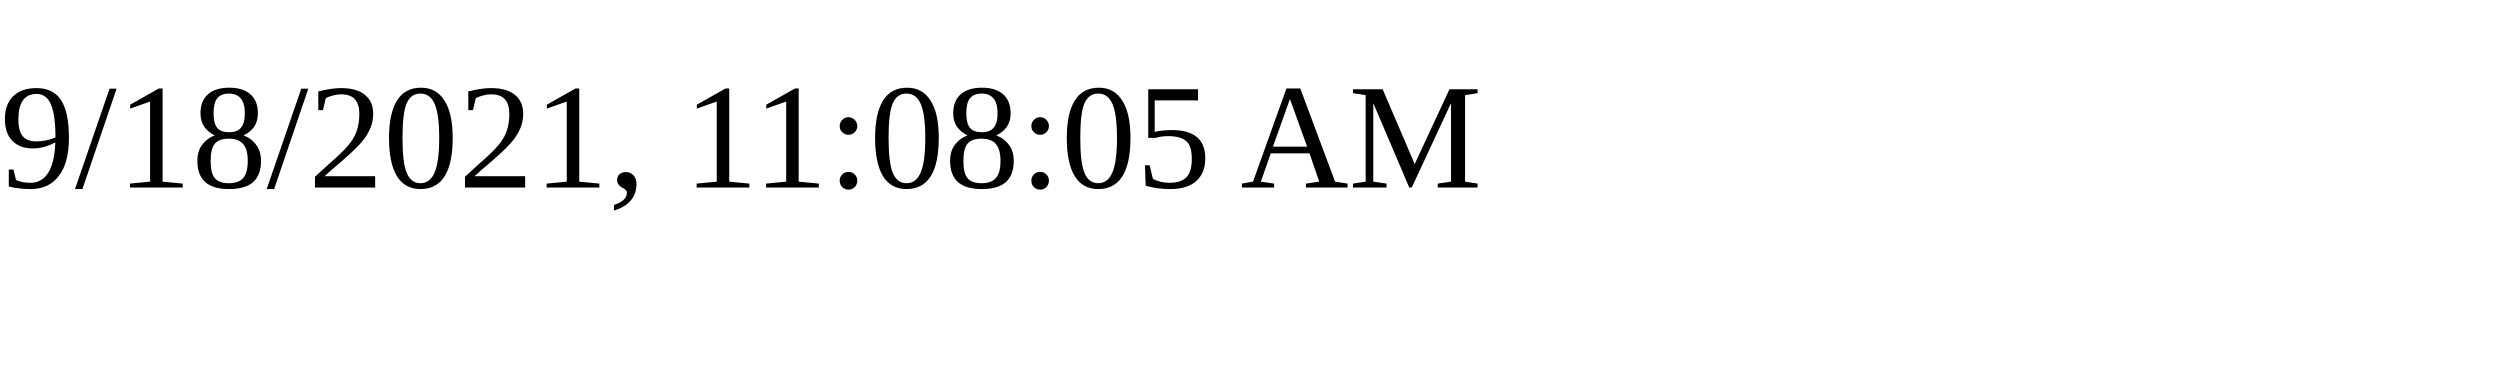
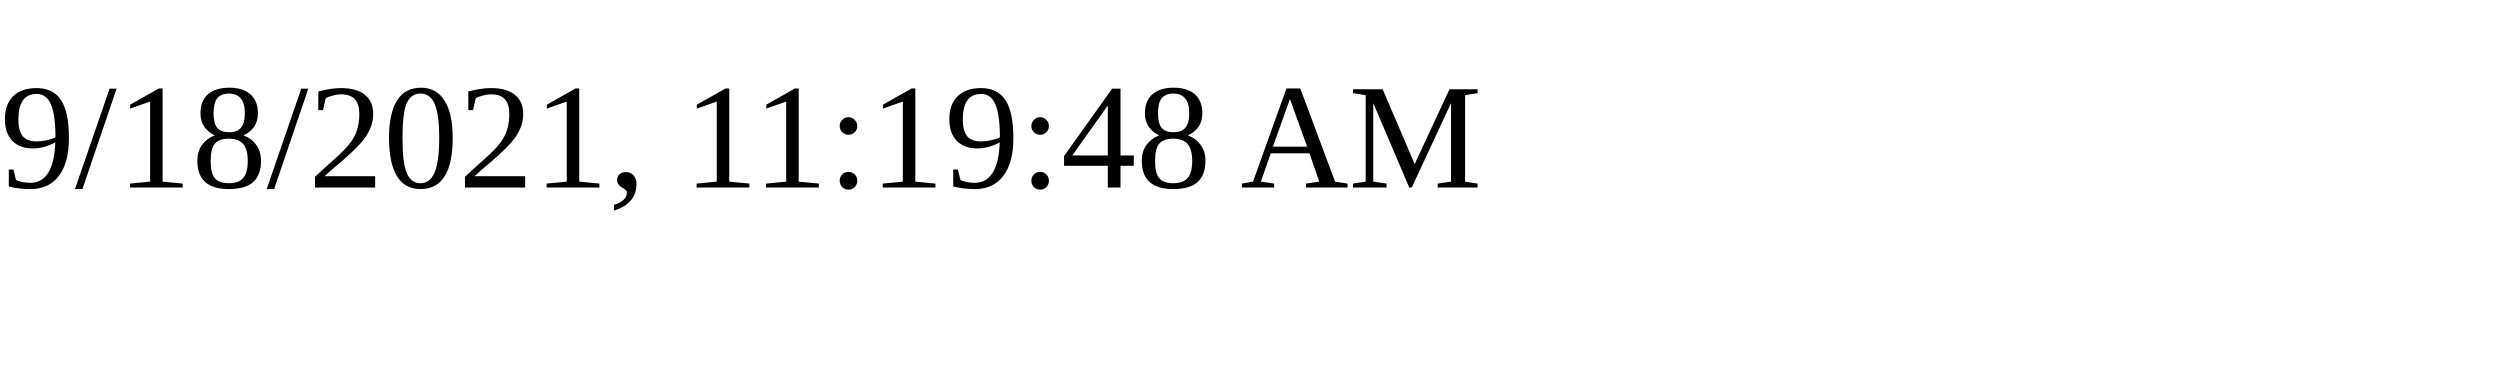
<svg xmlns="http://www.w3.org/2000/svg" height="30" width="200">
-   <text x="0" y="15">9/18/2021, 11:08:05 AM</text>
+   <text x="0" y="15">9/18/2021, 11:19:48 AM</text>
</svg>
